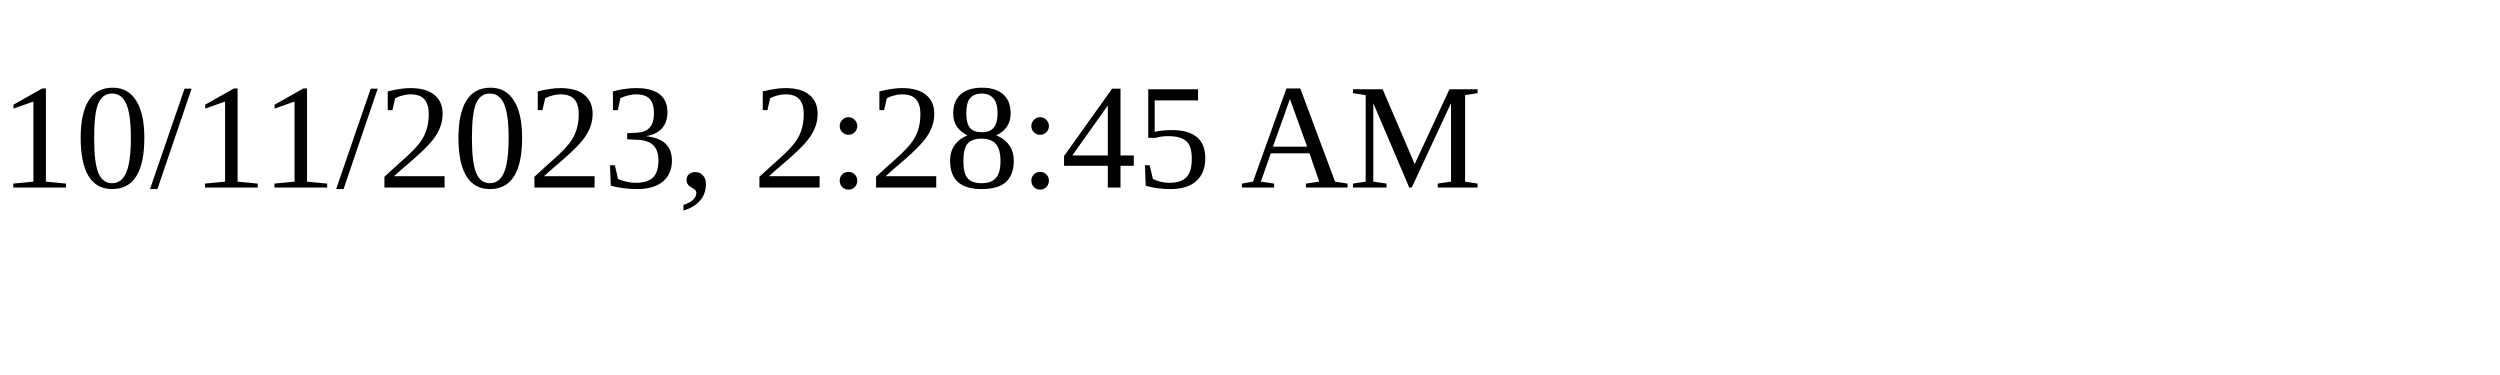
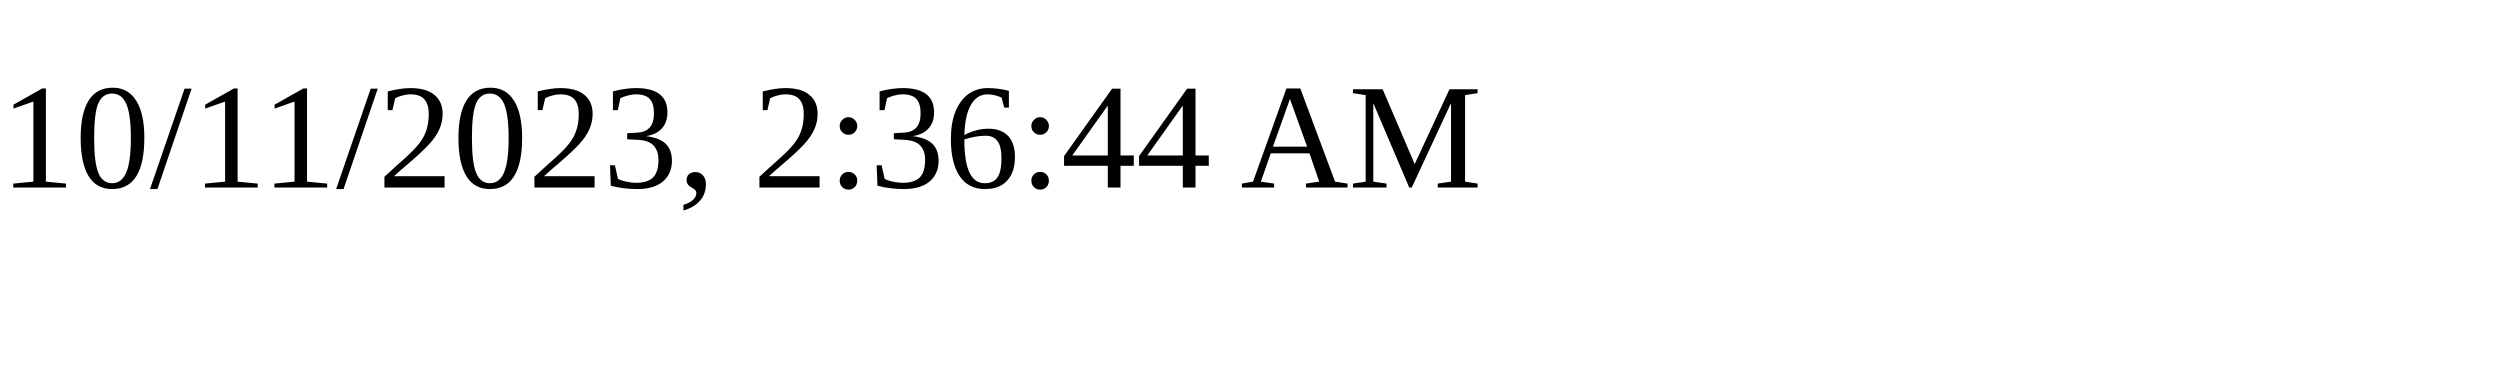
<svg xmlns="http://www.w3.org/2000/svg" height="30" width="200">
-   <text x="0" y="15">10/11/2023, 2:28:45 AM</text>
+   <text x="0" y="15">10/11/2023, 2:36:44 AM</text>
</svg>
